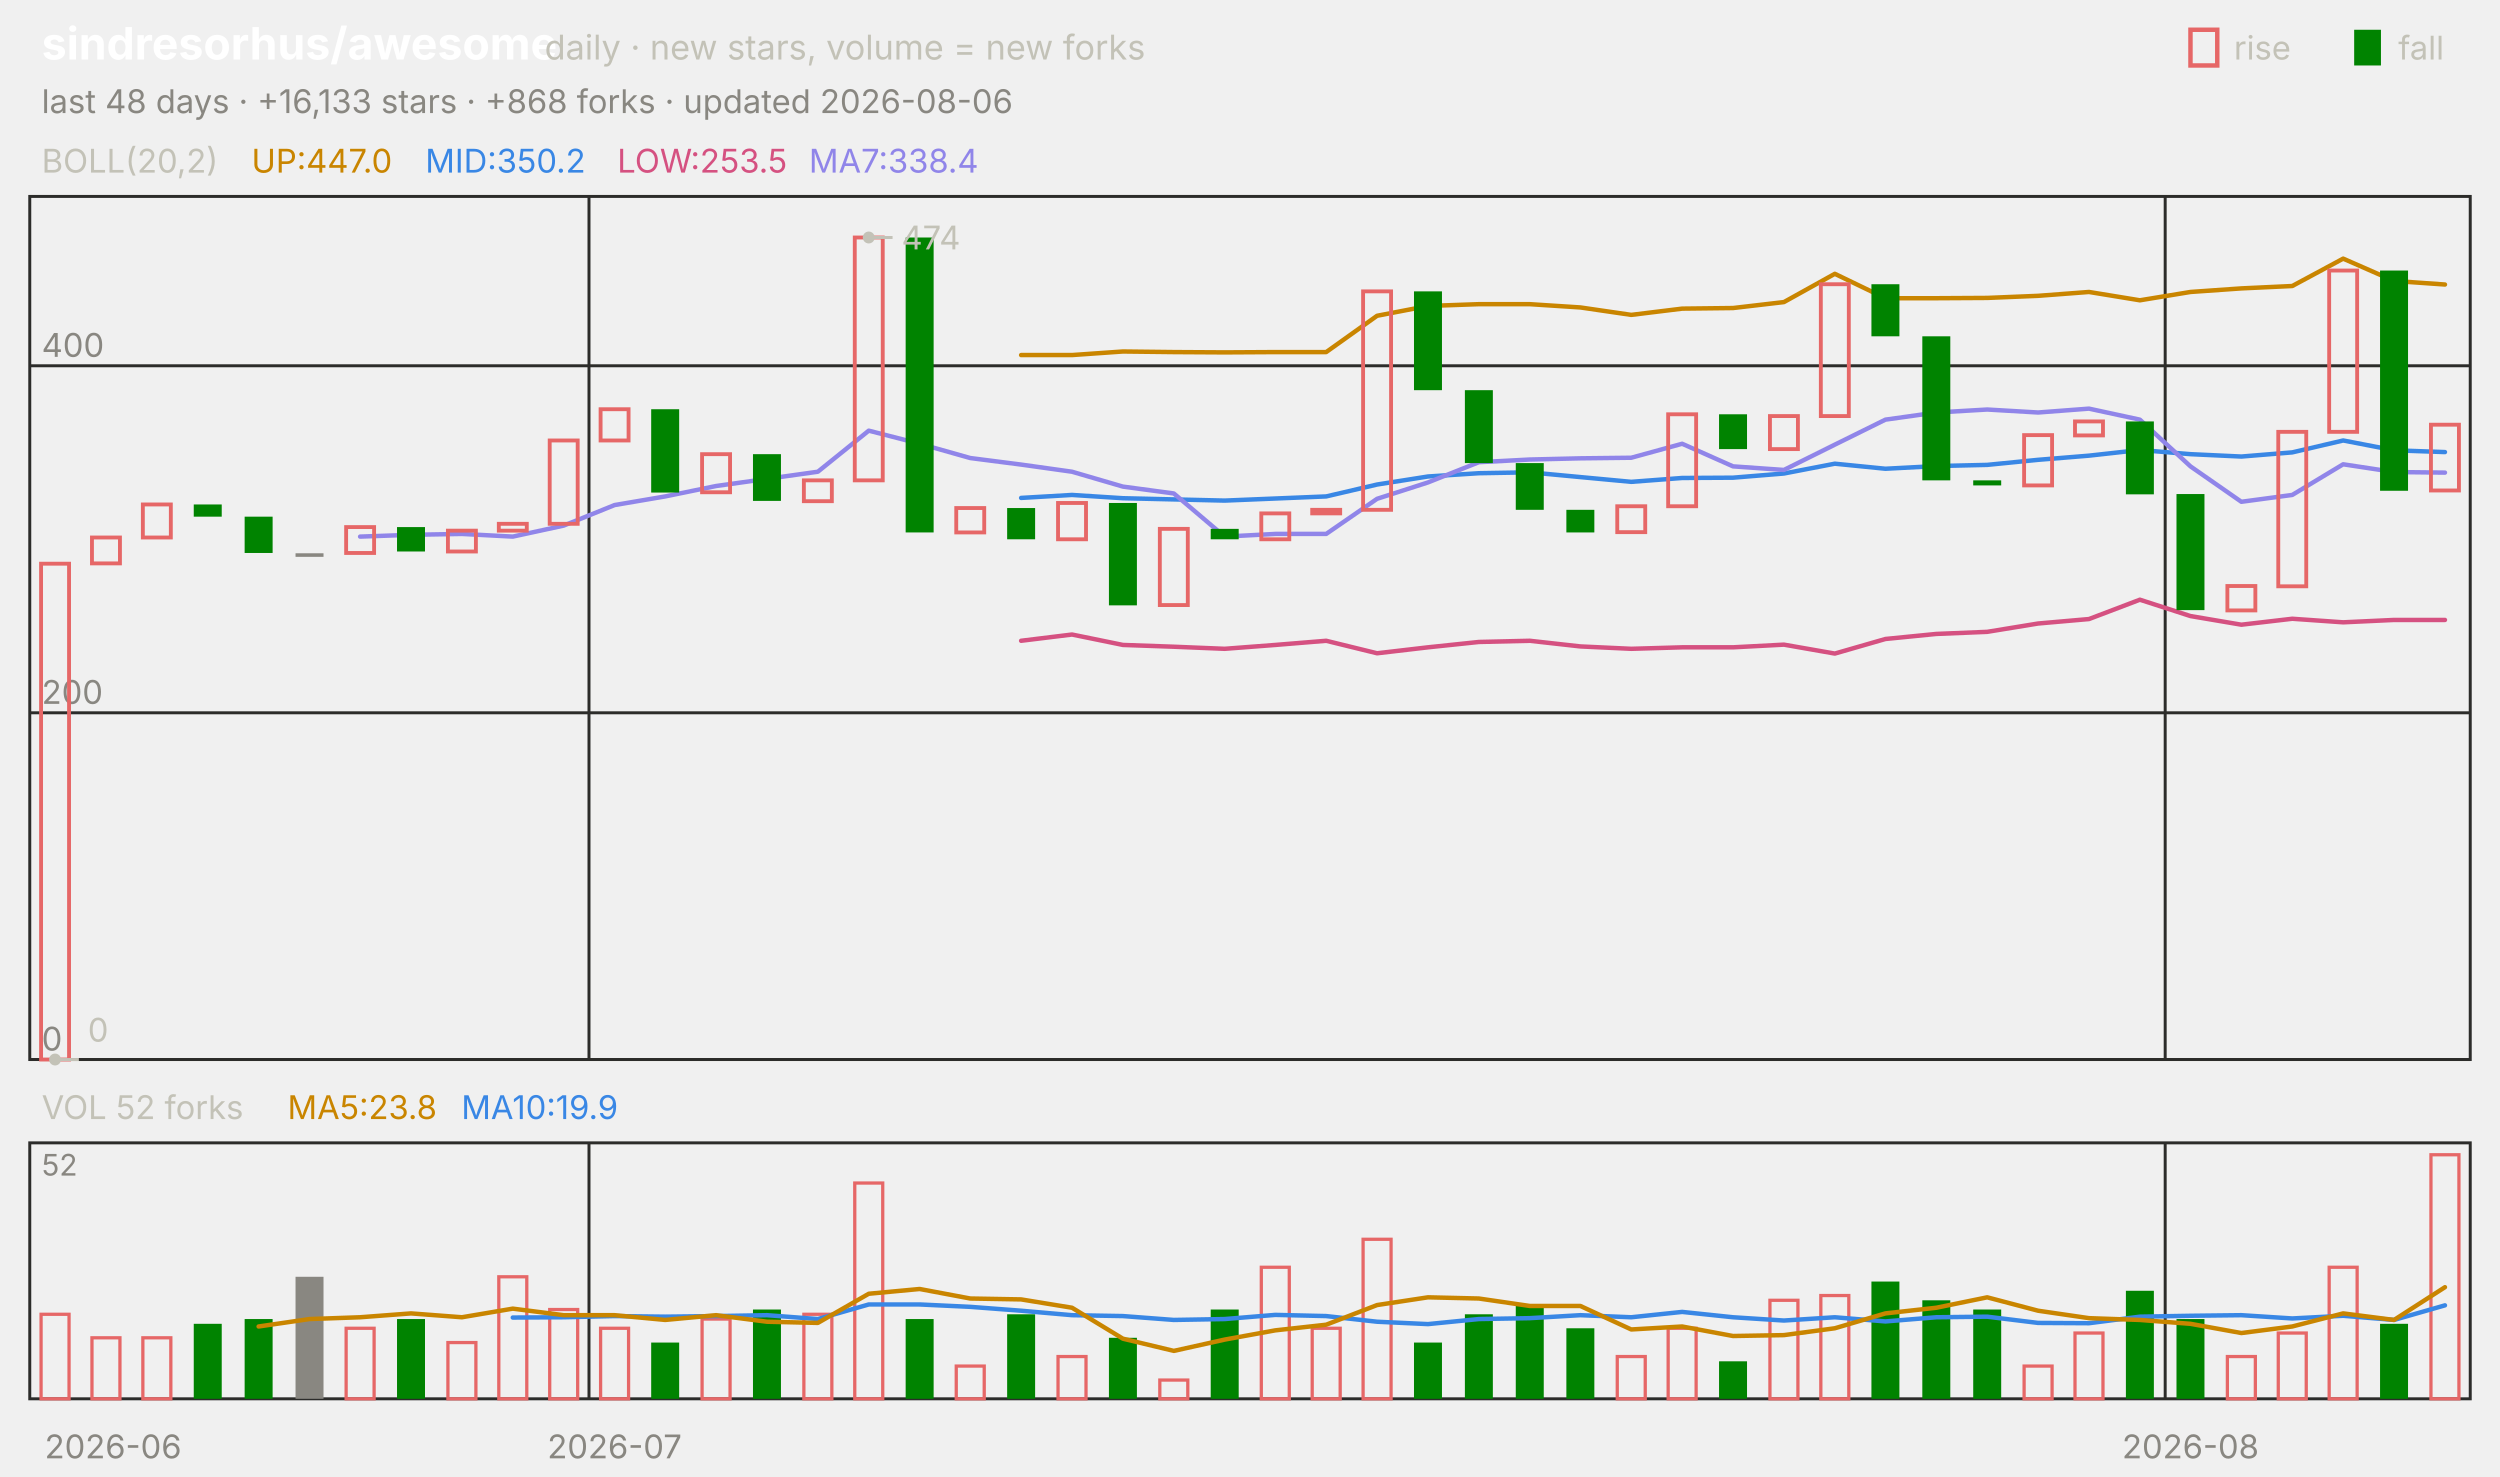
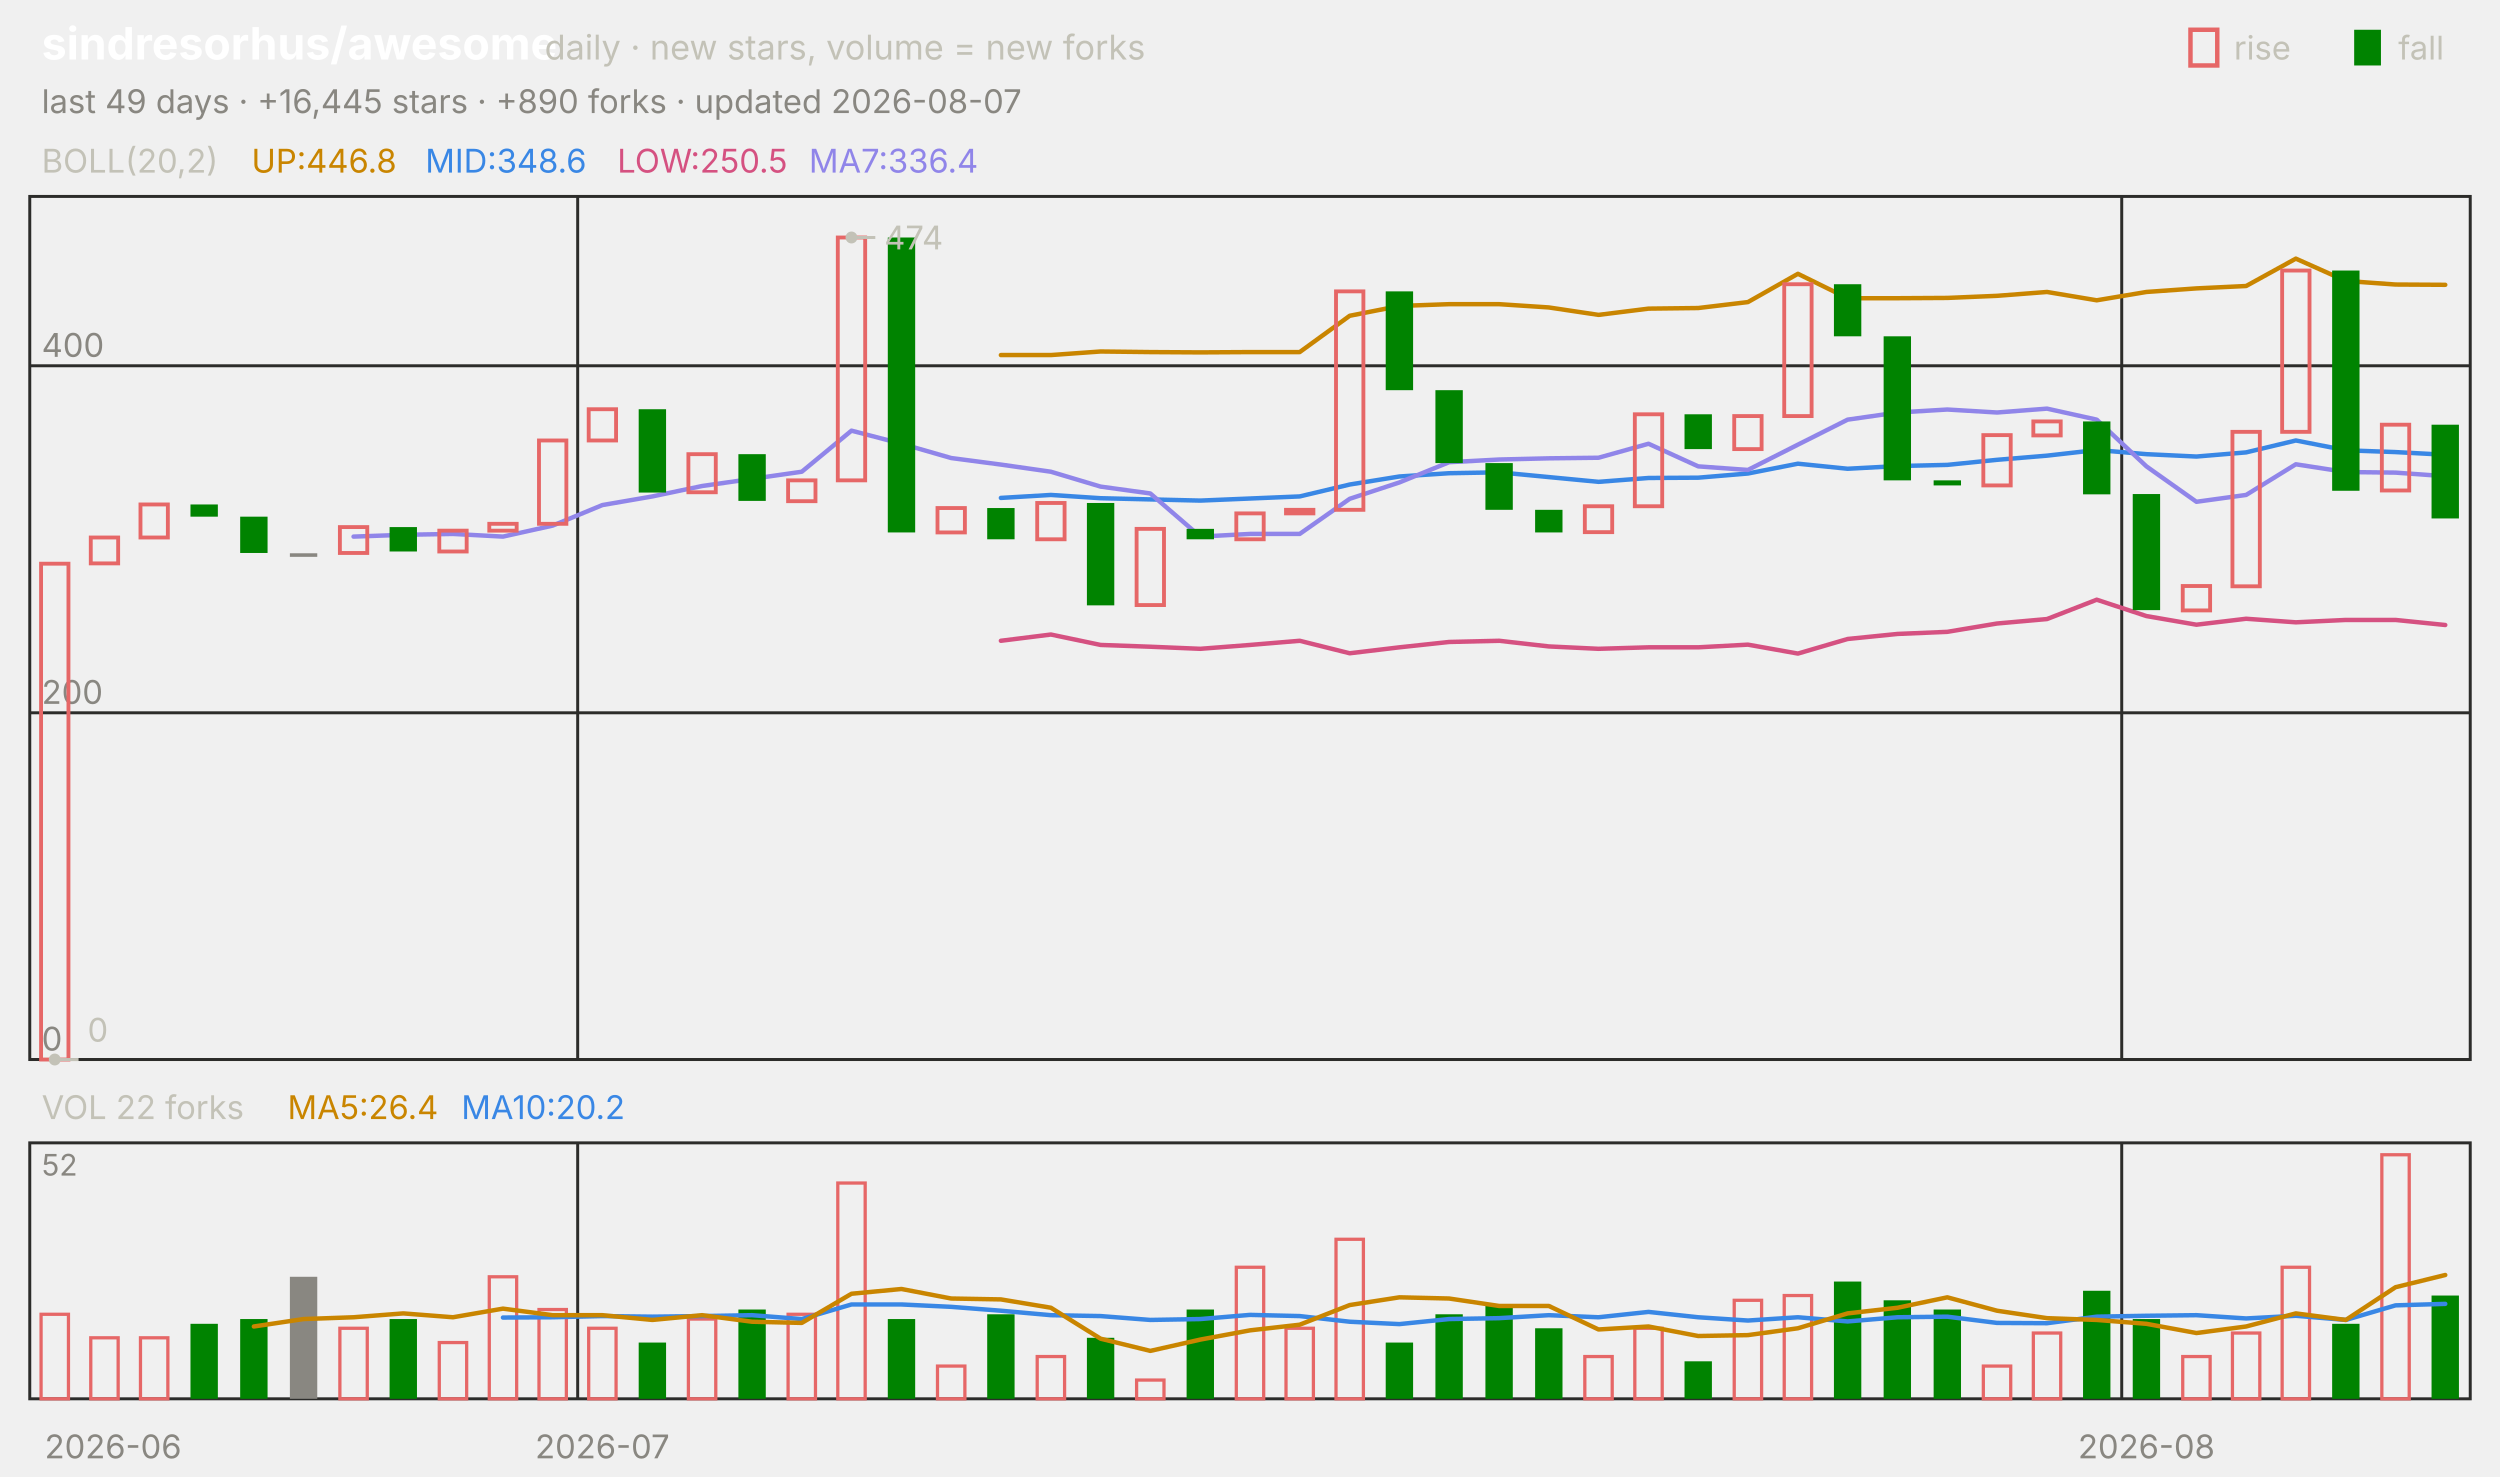
<svg xmlns="http://www.w3.org/2000/svg" viewBox="0 0 840 496" width="840" height="496" font-family="-apple-system,'Segoe UI',system-ui,sans-serif" role="img" aria-label="sindresorhus/awesome candlestick chart">
  <text x="14.0" y="20.0" font-size="15" fill="#ffffff" font-weight="650">sindresorhus/awesome</text>
  <text x="183.0" y="20.0" font-size="11.5" fill="#c3c2b7">daily · new stars, volume = new forks</text>
  <text x="805.8" y="20.0" font-size="11.0" fill="#c3c2b7">fall</text>
  <rect x="791" y="10" width="9" height="12" fill="#008300" />
  <text x="750.6" y="20.0" font-size="11.0" fill="#c3c2b7">rise</text>
  <rect x="736" y="10" width="9" height="12" fill="none" stroke="#e66767" stroke-width="1.5" />
-   <text x="14.0" y="38.0" font-size="11.0" fill="#898781">last 48 days · +16,133 stars · +868 forks · updated 2026-08-06</text>
+   <text x="14.0" y="38.0" font-size="11.0" fill="#898781">last 49 days · +16,445 stars · +890 forks · updated 2026-08-07</text>
  <rect x="10" y="66" width="820" height="290" fill="none" stroke="#2c2c2a" />
  <rect x="10" y="384" width="820" height="86" fill="none" stroke="#2c2c2a" />
  <text x="38.0" y="490.0" font-size="11.0" fill="#898781" text-anchor="middle">2026-06</text>
-   <line x1="197.9" y1="66.0" x2="197.9" y2="356.0" stroke="#2c2c2a" stroke-width="1.0" />
-   <line x1="197.9" y1="384.0" x2="197.9" y2="470.0" stroke="#2c2c2a" stroke-width="1.0" />
-   <text x="206.5" y="490.0" font-size="11.0" fill="#898781" text-anchor="middle">2026-07</text>
-   <line x1="727.5" y1="66.0" x2="727.5" y2="356.0" stroke="#2c2c2a" stroke-width="1.0" />
-   <line x1="727.5" y1="384.0" x2="727.5" y2="470.0" stroke="#2c2c2a" stroke-width="1.0" />
-   <text x="736.0" y="490.0" font-size="11.0" fill="#898781" text-anchor="middle">2026-08</text>
+   <line x1="194.1" y1="66.0" x2="194.1" y2="356.0" stroke="#2c2c2a" stroke-width="1.0" />
+   <line x1="194.1" y1="384.0" x2="194.1" y2="470.0" stroke="#2c2c2a" stroke-width="1.0" />
+   <text x="202.4" y="490.0" font-size="11.0" fill="#898781" text-anchor="middle">2026-07</text>
+   <line x1="712.9" y1="66.0" x2="712.9" y2="356.0" stroke="#2c2c2a" stroke-width="1.0" />
+   <line x1="712.9" y1="384.0" x2="712.9" y2="470.0" stroke="#2c2c2a" stroke-width="1.0" />
+   <text x="721.2" y="490.0" font-size="11.0" fill="#898781" text-anchor="middle">2026-08</text>
  <text x="14.0" y="58.0" font-size="11.0" fill="#c3c2b7">BOLL(20,2)</text>
-   <text x="84.5" y="58.0" font-size="11.0" fill="#c98500">UP:447.0</text>
-   <text x="142.9" y="58.0" font-size="11.0" fill="#3987e5">MID:350.2</text>
-   <text x="207.4" y="58.0" font-size="11.0" fill="#d55181">LOW:253.5</text>
-   <text x="271.8" y="58.0" font-size="11.0" fill="#9085e9">MA7:338.4</text>
+   <text x="84.5" y="58.0" font-size="11.0" fill="#c98500">UP:446.8</text>
+   <text x="142.9" y="58.0" font-size="11.0" fill="#3987e5">MID:348.6</text>
+   <text x="207.4" y="58.0" font-size="11.0" fill="#d55181">LOW:250.5</text>
+   <text x="271.8" y="58.0" font-size="11.0" fill="#9085e9">MA7:336.4</text>
  <line x1="10.0" y1="356.0" x2="830.0" y2="356.0" stroke="#2c2c2a" stroke-width="1.0" />
  <text x="14.0" y="353.0" font-size="11.0" fill="#898781">0</text>
  <line x1="10.0" y1="239.5" x2="830.0" y2="239.5" stroke="#2c2c2a" stroke-width="1.0" />
  <text x="14.0" y="236.5" font-size="11.0" fill="#898781">200</text>
  <line x1="10.0" y1="122.9" x2="830.0" y2="122.9" stroke="#2c2c2a" stroke-width="1.0" />
  <text x="14.0" y="119.9" font-size="11.0" fill="#898781">400</text>
-   <polyline points="343.1,119.3 360.2,119.3 377.3,118.1 394.4,118.3 411.5,118.4 428.5,118.3 445.6,118.3 462.7,106.1 479.8,102.8 496.9,102.2 514.0,102.2 531.0,103.3 548.1,105.8 565.2,103.7 582.3,103.5 599.4,101.5 616.5,92.0 633.5,100.2 650.6,100.2 667.7,100.1 684.8,99.4 701.9,98.1 719.0,100.9 736.0,98.1 753.1,96.9 770.2,96.1 787.3,86.9 804.4,94.4 821.5,95.6" fill="none" stroke="#c98500" stroke-width="1.5" stroke-linejoin="round" stroke-linecap="round" />
-   <polyline points="343.1,167.3 360.2,166.3 377.3,167.4 394.4,167.8 411.5,168.2 428.5,167.5 445.6,166.8 462.7,162.8 479.8,160.1 496.9,159.0 514.0,158.7 531.0,160.3 548.1,161.9 565.2,160.6 582.3,160.5 599.4,159.1 616.5,155.8 633.5,157.5 650.6,156.6 667.7,156.2 684.8,154.5 701.9,153.1 719.0,151.2 736.0,152.6 753.1,153.4 770.2,152.0 787.3,148.0 804.4,151.3 821.5,151.9" fill="none" stroke="#3987e5" stroke-width="1.5" stroke-linejoin="round" stroke-linecap="round" />
-   <polyline points="343.1,215.3 360.2,213.2 377.3,216.7 394.4,217.3 411.5,218.0 428.5,216.7 445.6,215.3 462.7,219.5 479.8,217.5 496.9,215.7 514.0,215.3 531.0,217.2 548.1,218.0 565.2,217.5 582.3,217.5 599.4,216.6 616.5,219.6 633.5,214.7 650.6,213.0 667.7,212.3 684.8,209.5 701.9,208.0 719.0,201.5 736.0,207.0 753.1,209.9 770.2,207.9 787.3,209.1 804.4,208.3 821.5,208.3" fill="none" stroke="#d55181" stroke-width="1.5" stroke-linejoin="round" stroke-linecap="round" />
-   <polyline points="121.0,180.3 138.1,179.7 155.2,179.4 172.3,180.3 189.4,176.6 206.5,169.7 223.5,166.8 240.6,163.3 257.7,160.9 274.8,158.5 291.9,144.7 309.0,149.1 326.0,153.9 343.1,156.1 360.2,158.5 377.3,163.5 394.4,165.8 411.5,180.3 428.5,179.4 445.6,179.4 462.7,167.6 479.8,162.1 496.9,155.3 514.0,154.4 531.0,154.0 548.1,153.8 565.2,149.1 582.3,156.7 599.4,157.9 616.5,149.4 633.5,141.0 650.6,138.6 667.7,137.6 684.8,138.6 701.9,137.3 719.0,141.0 736.0,156.7 753.1,168.6 770.2,166.3 787.3,156.0 804.4,158.6 821.5,158.8" fill="none" stroke="#9085e9" stroke-width="1.5" stroke-linejoin="round" stroke-linecap="round" />
-   <rect x="13.8" y="189.4" width="9.4" height="166.6" fill="none" stroke="#e66767" stroke-width="1.3" />
-   <rect x="30.9" y="180.6" width="9.4" height="8.7" fill="none" stroke="#e66767" stroke-width="1.3" />
-   <rect x="48.0" y="169.5" width="9.4" height="11.1" fill="none" stroke="#e66767" stroke-width="1.3" />
-   <rect x="65.1" y="169.5" width="9.4" height="4.1" fill="#008300" />
-   <rect x="82.2" y="173.6" width="9.4" height="12.2" fill="#008300" />
-   <rect x="99.3" y="185.9" width="9.4" height="1.2" fill="#898781" />
-   <rect x="116.3" y="177.1" width="9.4" height="8.7" fill="none" stroke="#e66767" stroke-width="1.3" />
-   <rect x="133.4" y="177.1" width="9.4" height="8.2" fill="#008300" />
-   <rect x="150.5" y="178.3" width="9.4" height="7.0" fill="none" stroke="#e66767" stroke-width="1.3" />
-   <rect x="167.6" y="176.0" width="9.4" height="2.3" fill="none" stroke="#e66767" stroke-width="1.3" />
-   <rect x="184.7" y="148.0" width="9.4" height="28.0" fill="none" stroke="#e66767" stroke-width="1.3" />
-   <rect x="201.8" y="137.5" width="9.4" height="10.5" fill="none" stroke="#e66767" stroke-width="1.3" />
-   <rect x="218.8" y="137.5" width="9.4" height="28.0" fill="#008300" />
-   <rect x="235.9" y="152.6" width="9.4" height="12.8" fill="none" stroke="#e66767" stroke-width="1.3" />
-   <rect x="253.0" y="152.6" width="9.4" height="15.7" fill="#008300" />
-   <rect x="270.1" y="161.4" width="9.4" height="7.0" fill="none" stroke="#e66767" stroke-width="1.3" />
-   <rect x="287.2" y="79.8" width="9.4" height="81.6" fill="none" stroke="#e66767" stroke-width="1.3" />
-   <rect x="304.3" y="79.8" width="9.4" height="99.1" fill="#008300" />
-   <rect x="321.3" y="170.7" width="9.4" height="8.2" fill="none" stroke="#e66767" stroke-width="1.3" />
-   <rect x="338.4" y="170.7" width="9.4" height="10.5" fill="#008300" />
-   <rect x="355.5" y="169.0" width="9.4" height="12.2" fill="none" stroke="#e66767" stroke-width="1.3" />
-   <rect x="372.6" y="169.0" width="9.4" height="34.4" fill="#008300" />
-   <rect x="389.7" y="177.7" width="9.4" height="25.6" fill="none" stroke="#e66767" stroke-width="1.3" />
-   <rect x="406.8" y="177.7" width="9.4" height="3.5" fill="#008300" />
-   <rect x="423.8" y="172.5" width="9.4" height="8.7" fill="none" stroke="#e66767" stroke-width="1.3" />
-   <rect x="440.9" y="171.3" width="9.4" height="1.2" fill="none" stroke="#e66767" stroke-width="1.3" />
-   <rect x="458.0" y="97.9" width="9.4" height="73.4" fill="none" stroke="#e66767" stroke-width="1.3" />
-   <rect x="475.1" y="97.9" width="9.4" height="33.2" fill="#008300" />
-   <rect x="492.2" y="131.1" width="9.4" height="24.5" fill="#008300" />
-   <rect x="509.3" y="155.6" width="9.4" height="15.7" fill="#008300" />
-   <rect x="526.3" y="171.3" width="9.4" height="7.6" fill="#008300" />
-   <rect x="543.4" y="170.1" width="9.4" height="8.7" fill="none" stroke="#e66767" stroke-width="1.3" />
-   <rect x="560.5" y="139.2" width="9.4" height="30.9" fill="none" stroke="#e66767" stroke-width="1.3" />
-   <rect x="577.6" y="139.2" width="9.4" height="11.7" fill="#008300" />
-   <rect x="594.7" y="139.8" width="9.4" height="11.1" fill="none" stroke="#e66767" stroke-width="1.3" />
-   <rect x="611.8" y="95.5" width="9.4" height="44.3" fill="none" stroke="#e66767" stroke-width="1.3" />
-   <rect x="628.8" y="95.5" width="9.4" height="17.5" fill="#008300" />
-   <rect x="645.9" y="113.0" width="9.4" height="48.4" fill="#008300" />
-   <rect x="663.0" y="161.4" width="9.4" height="1.7" fill="#008300" />
-   <rect x="680.1" y="146.2" width="9.4" height="16.9" fill="none" stroke="#e66767" stroke-width="1.3" />
-   <rect x="697.2" y="141.6" width="9.4" height="4.7" fill="none" stroke="#e66767" stroke-width="1.3" />
-   <rect x="714.3" y="141.6" width="9.4" height="24.5" fill="#008300" />
-   <rect x="731.3" y="166.0" width="9.4" height="39.0" fill="#008300" />
-   <rect x="748.4" y="196.9" width="9.4" height="8.2" fill="none" stroke="#e66767" stroke-width="1.3" />
-   <rect x="765.5" y="145.1" width="9.4" height="51.9" fill="none" stroke="#e66767" stroke-width="1.3" />
-   <rect x="782.6" y="90.9" width="9.4" height="54.2" fill="none" stroke="#e66767" stroke-width="1.3" />
-   <rect x="799.7" y="90.9" width="9.4" height="74.0" fill="#008300" />
-   <rect x="816.8" y="142.7" width="9.4" height="22.1" fill="none" stroke="#e66767" stroke-width="1.3" />
-   <circle cx="291.9" cy="79.8" r="2" fill="#c3c2b7" />
-   <line x1="291.9" y1="79.8" x2="299.9" y2="79.8" stroke="#c3c2b7" stroke-width="1.0" />
-   <text x="302.9" y="83.8" font-size="11.0" fill="#c3c2b7">474</text>
-   <circle cx="18.5" cy="356.0" r="2" fill="#c3c2b7" />
-   <line x1="18.5" y1="356.0" x2="26.5" y2="356.0" stroke="#c3c2b7" stroke-width="1.0" />
-   <text x="29.5" y="350.0" font-size="11.0" fill="#c3c2b7">0</text>
-   <text x="14.0" y="376.0" font-size="11.0" fill="#c3c2b7">VOL 52 forks</text>
-   <text x="96.6" y="376.0" font-size="11.0" fill="#c98500">MA5:23.8</text>
-   <text x="155.0" y="376.0" font-size="11.0" fill="#3987e5">MA10:19.9</text>
+   <polyline points="336.3,119.3 353.1,119.3 369.8,118.1 386.5,118.3 403.3,118.4 420.0,118.3 436.7,118.3 453.5,106.1 470.2,102.8 486.9,102.2 503.7,102.2 520.4,103.3 537.1,105.8 553.9,103.7 570.6,103.5 587.3,101.5 604.1,92.0 620.8,100.2 637.6,100.2 654.3,100.1 671.0,99.4 687.8,98.1 704.5,100.9 721.2,98.1 738.0,96.9 754.7,96.1 771.4,86.9 788.2,94.4 804.9,95.6 821.6,95.7" fill="none" stroke="#c98500" stroke-width="1.5" stroke-linejoin="round" stroke-linecap="round" />
+   <polyline points="336.3,167.3 353.1,166.3 369.8,167.4 386.5,167.8 403.3,168.2 420.0,167.5 436.7,166.8 453.5,162.8 470.2,160.1 486.9,159.0 503.7,158.7 520.4,160.3 537.1,161.9 553.9,160.6 570.6,160.5 587.3,159.1 604.1,155.8 620.8,157.5 637.6,156.6 654.3,156.2 671.0,154.5 687.8,153.1 704.5,151.2 721.2,152.6 738.0,153.4 754.7,152.0 771.4,148.0 788.2,151.3 804.9,151.9 821.6,152.8" fill="none" stroke="#3987e5" stroke-width="1.5" stroke-linejoin="round" stroke-linecap="round" />
+   <polyline points="336.3,215.3 353.1,213.2 369.8,216.7 386.5,217.3 403.3,218.0 420.0,216.7 436.7,215.3 453.5,219.5 470.2,217.5 486.9,215.7 503.7,215.3 520.4,217.2 537.1,218.0 553.9,217.5 570.6,217.5 587.3,216.6 604.1,219.6 620.8,214.7 637.6,213.0 654.3,212.3 671.0,209.5 687.8,208.0 704.5,201.5 721.2,207.0 738.0,209.9 754.7,207.9 771.4,209.1 788.2,208.3 804.9,208.3 821.6,210.0" fill="none" stroke="#d55181" stroke-width="1.5" stroke-linejoin="round" stroke-linecap="round" />
+   <polyline points="118.8,180.3 135.5,179.7 152.2,179.4 169.0,180.3 185.7,176.6 202.4,169.7 219.2,166.8 235.9,163.3 252.7,160.9 269.4,158.5 286.1,144.7 302.9,149.1 319.6,153.9 336.3,156.1 353.1,158.5 369.8,163.5 386.5,165.8 403.3,180.3 420.0,179.4 436.7,179.4 453.5,167.6 470.2,162.1 486.9,155.3 503.7,154.4 520.4,154.0 537.1,153.8 553.9,149.1 570.6,156.7 587.3,157.9 604.1,149.4 620.8,141.0 637.6,138.6 654.3,137.6 671.0,138.6 687.8,137.3 704.5,141.0 721.2,156.7 738.0,168.6 754.7,166.3 771.4,156.0 788.2,158.6 804.9,158.8 821.6,160.0" fill="none" stroke="#9085e9" stroke-width="1.5" stroke-linejoin="round" stroke-linecap="round" />
+   <rect x="13.8" y="189.4" width="9.2" height="166.6" fill="none" stroke="#e66767" stroke-width="1.3" />
+   <rect x="30.5" y="180.6" width="9.2" height="8.7" fill="none" stroke="#e66767" stroke-width="1.3" />
+   <rect x="47.2" y="169.5" width="9.2" height="11.1" fill="none" stroke="#e66767" stroke-width="1.3" />
+   <rect x="64.0" y="169.5" width="9.2" height="4.1" fill="#008300" />
+   <rect x="80.7" y="173.6" width="9.2" height="12.2" fill="#008300" />
+   <rect x="97.4" y="185.9" width="9.2" height="1.2" fill="#898781" />
+   <rect x="114.2" y="177.1" width="9.2" height="8.7" fill="none" stroke="#e66767" stroke-width="1.3" />
+   <rect x="130.9" y="177.1" width="9.2" height="8.2" fill="#008300" />
+   <rect x="147.6" y="178.3" width="9.2" height="7.0" fill="none" stroke="#e66767" stroke-width="1.3" />
+   <rect x="164.4" y="176.0" width="9.2" height="2.3" fill="none" stroke="#e66767" stroke-width="1.3" />
+   <rect x="181.1" y="148.0" width="9.2" height="28.0" fill="none" stroke="#e66767" stroke-width="1.3" />
+   <rect x="197.8" y="137.5" width="9.2" height="10.5" fill="none" stroke="#e66767" stroke-width="1.3" />
+   <rect x="214.6" y="137.5" width="9.2" height="28.0" fill="#008300" />
+   <rect x="231.3" y="152.6" width="9.2" height="12.8" fill="none" stroke="#e66767" stroke-width="1.3" />
+   <rect x="248.1" y="152.6" width="9.2" height="15.7" fill="#008300" />
+   <rect x="264.8" y="161.4" width="9.2" height="7.0" fill="none" stroke="#e66767" stroke-width="1.3" />
+   <rect x="281.5" y="79.8" width="9.2" height="81.6" fill="none" stroke="#e66767" stroke-width="1.3" />
+   <rect x="298.3" y="79.8" width="9.2" height="99.1" fill="#008300" />
+   <rect x="315.0" y="170.7" width="9.2" height="8.2" fill="none" stroke="#e66767" stroke-width="1.3" />
+   <rect x="331.7" y="170.7" width="9.2" height="10.5" fill="#008300" />
+   <rect x="348.5" y="169.0" width="9.2" height="12.2" fill="none" stroke="#e66767" stroke-width="1.3" />
+   <rect x="365.2" y="169.0" width="9.2" height="34.4" fill="#008300" />
+   <rect x="381.9" y="177.7" width="9.2" height="25.6" fill="none" stroke="#e66767" stroke-width="1.3" />
+   <rect x="398.7" y="177.7" width="9.2" height="3.5" fill="#008300" />
+   <rect x="415.4" y="172.5" width="9.2" height="8.7" fill="none" stroke="#e66767" stroke-width="1.3" />
+   <rect x="432.1" y="171.3" width="9.2" height="1.2" fill="none" stroke="#e66767" stroke-width="1.3" />
+   <rect x="448.9" y="97.9" width="9.2" height="73.4" fill="none" stroke="#e66767" stroke-width="1.3" />
+   <rect x="465.6" y="97.9" width="9.2" height="33.2" fill="#008300" />
+   <rect x="482.3" y="131.1" width="9.2" height="24.5" fill="#008300" />
+   <rect x="499.1" y="155.6" width="9.2" height="15.7" fill="#008300" />
+   <rect x="515.8" y="171.3" width="9.2" height="7.6" fill="#008300" />
+   <rect x="532.5" y="170.1" width="9.2" height="8.7" fill="none" stroke="#e66767" stroke-width="1.3" />
+   <rect x="549.3" y="139.2" width="9.2" height="30.9" fill="none" stroke="#e66767" stroke-width="1.3" />
+   <rect x="566.0" y="139.2" width="9.2" height="11.7" fill="#008300" />
+   <rect x="582.7" y="139.8" width="9.2" height="11.1" fill="none" stroke="#e66767" stroke-width="1.3" />
+   <rect x="599.5" y="95.5" width="9.2" height="44.3" fill="none" stroke="#e66767" stroke-width="1.3" />
+   <rect x="616.2" y="95.5" width="9.2" height="17.5" fill="#008300" />
+   <rect x="632.9" y="113.0" width="9.2" height="48.4" fill="#008300" />
+   <rect x="649.7" y="161.4" width="9.2" height="1.7" fill="#008300" />
+   <rect x="666.4" y="146.2" width="9.2" height="16.9" fill="none" stroke="#e66767" stroke-width="1.3" />
+   <rect x="683.2" y="141.6" width="9.2" height="4.7" fill="none" stroke="#e66767" stroke-width="1.3" />
+   <rect x="699.9" y="141.6" width="9.2" height="24.5" fill="#008300" />
+   <rect x="716.6" y="166.0" width="9.2" height="39.0" fill="#008300" />
+   <rect x="733.4" y="196.9" width="9.2" height="8.2" fill="none" stroke="#e66767" stroke-width="1.3" />
+   <rect x="750.1" y="145.1" width="9.2" height="51.9" fill="none" stroke="#e66767" stroke-width="1.3" />
+   <rect x="766.8" y="90.9" width="9.2" height="54.2" fill="none" stroke="#e66767" stroke-width="1.3" />
+   <rect x="783.6" y="90.9" width="9.2" height="74.0" fill="#008300" />
+   <rect x="800.3" y="142.7" width="9.2" height="22.1" fill="none" stroke="#e66767" stroke-width="1.3" />
+   <rect x="817.0" y="142.7" width="9.2" height="31.5" fill="#008300" />
+   <circle cx="286.1" cy="79.8" r="2" fill="#c3c2b7" />
+   <line x1="286.1" y1="79.8" x2="294.1" y2="79.8" stroke="#c3c2b7" stroke-width="1.0" />
+   <text x="297.1" y="83.8" font-size="11.0" fill="#c3c2b7">474</text>
+   <circle cx="18.4" cy="356.0" r="2" fill="#c3c2b7" />
+   <line x1="18.4" y1="356.0" x2="26.4" y2="356.0" stroke="#c3c2b7" stroke-width="1.0" />
+   <text x="29.4" y="350.0" font-size="11.0" fill="#c3c2b7">0</text>
+   <text x="14.0" y="376.0" font-size="11.0" fill="#c3c2b7">VOL 22 forks</text>
+   <text x="96.6" y="376.0" font-size="11.0" fill="#c98500">MA5:26.4</text>
+   <text x="155.0" y="376.0" font-size="11.0" fill="#3987e5">MA10:20.2</text>
  <text x="14.0" y="395.0" font-size="10" fill="#898781">52</text>
-   <rect x="13.8" y="441.6" width="9.4" height="28.4" fill="none" stroke="#e66767" stroke-width="1.1" />
-   <rect x="30.9" y="449.5" width="9.4" height="20.5" fill="none" stroke="#e66767" stroke-width="1.1" />
-   <rect x="48.0" y="449.5" width="9.4" height="20.5" fill="none" stroke="#e66767" stroke-width="1.1" />
-   <rect x="65.1" y="444.8" width="9.4" height="25.2" fill="#008300" />
-   <rect x="82.2" y="443.2" width="9.4" height="26.8" fill="#008300" />
-   <rect x="99.3" y="429.0" width="9.4" height="41.0" fill="#898781" />
-   <rect x="116.3" y="446.3" width="9.4" height="23.7" fill="none" stroke="#e66767" stroke-width="1.1" />
-   <rect x="133.4" y="443.2" width="9.4" height="26.8" fill="#008300" />
-   <rect x="150.5" y="451.1" width="9.4" height="18.9" fill="none" stroke="#e66767" stroke-width="1.1" />
-   <rect x="167.6" y="429.0" width="9.4" height="41.0" fill="none" stroke="#e66767" stroke-width="1.1" />
-   <rect x="184.7" y="440.0" width="9.4" height="30.0" fill="none" stroke="#e66767" stroke-width="1.1" />
-   <rect x="201.8" y="446.3" width="9.4" height="23.7" fill="none" stroke="#e66767" stroke-width="1.1" />
-   <rect x="218.8" y="451.1" width="9.4" height="18.9" fill="#008300" />
-   <rect x="235.9" y="443.2" width="9.4" height="26.8" fill="none" stroke="#e66767" stroke-width="1.1" />
-   <rect x="253.0" y="440.0" width="9.4" height="30.0" fill="#008300" />
-   <rect x="270.1" y="441.6" width="9.4" height="28.4" fill="none" stroke="#e66767" stroke-width="1.1" />
-   <rect x="287.2" y="397.5" width="9.4" height="72.5" fill="none" stroke="#e66767" stroke-width="1.1" />
-   <rect x="304.3" y="443.2" width="9.4" height="26.8" fill="#008300" />
-   <rect x="321.3" y="459.0" width="9.4" height="11.0" fill="none" stroke="#e66767" stroke-width="1.1" />
-   <rect x="338.4" y="441.6" width="9.4" height="28.4" fill="#008300" />
-   <rect x="355.5" y="455.8" width="9.4" height="14.2" fill="none" stroke="#e66767" stroke-width="1.1" />
-   <rect x="372.6" y="449.5" width="9.4" height="20.5" fill="#008300" />
-   <rect x="389.7" y="463.7" width="9.4" height="6.3" fill="none" stroke="#e66767" stroke-width="1.1" />
-   <rect x="406.8" y="440.0" width="9.4" height="30.0" fill="#008300" />
-   <rect x="423.8" y="425.8" width="9.4" height="44.2" fill="none" stroke="#e66767" stroke-width="1.1" />
-   <rect x="440.9" y="446.3" width="9.4" height="23.7" fill="none" stroke="#e66767" stroke-width="1.1" />
-   <rect x="458.0" y="416.4" width="9.4" height="53.6" fill="none" stroke="#e66767" stroke-width="1.1" />
-   <rect x="475.1" y="451.1" width="9.4" height="18.9" fill="#008300" />
-   <rect x="492.2" y="441.6" width="9.4" height="28.4" fill="#008300" />
-   <rect x="509.3" y="438.5" width="9.4" height="31.5" fill="#008300" />
-   <rect x="526.3" y="446.3" width="9.4" height="23.7" fill="#008300" />
-   <rect x="543.4" y="455.8" width="9.4" height="14.2" fill="none" stroke="#e66767" stroke-width="1.1" />
-   <rect x="560.5" y="446.3" width="9.4" height="23.7" fill="none" stroke="#e66767" stroke-width="1.1" />
-   <rect x="577.6" y="457.4" width="9.4" height="12.6" fill="#008300" />
-   <rect x="594.7" y="436.9" width="9.4" height="33.1" fill="none" stroke="#e66767" stroke-width="1.1" />
-   <rect x="611.8" y="435.3" width="9.4" height="34.7" fill="none" stroke="#e66767" stroke-width="1.1" />
-   <rect x="628.8" y="430.6" width="9.4" height="39.4" fill="#008300" />
-   <rect x="645.9" y="436.9" width="9.4" height="33.1" fill="#008300" />
-   <rect x="663.0" y="440.0" width="9.4" height="30.0" fill="#008300" />
-   <rect x="680.1" y="459.0" width="9.4" height="11.0" fill="none" stroke="#e66767" stroke-width="1.1" />
-   <rect x="697.2" y="447.9" width="9.4" height="22.1" fill="none" stroke="#e66767" stroke-width="1.1" />
-   <rect x="714.3" y="433.7" width="9.4" height="36.3" fill="#008300" />
-   <rect x="731.3" y="443.2" width="9.4" height="26.8" fill="#008300" />
-   <rect x="748.4" y="455.8" width="9.4" height="14.2" fill="none" stroke="#e66767" stroke-width="1.1" />
-   <rect x="765.5" y="447.9" width="9.4" height="22.1" fill="none" stroke="#e66767" stroke-width="1.1" />
-   <rect x="782.6" y="425.8" width="9.4" height="44.2" fill="none" stroke="#e66767" stroke-width="1.1" />
-   <rect x="799.7" y="444.8" width="9.4" height="25.2" fill="#008300" />
-   <rect x="816.8" y="388.0" width="9.4" height="82.0" fill="none" stroke="#e66767" stroke-width="1.1" />
-   <polyline points="172.3,442.7 189.4,442.6 206.5,442.2 223.5,442.4 240.6,442.2 257.7,441.9 274.8,443.2 291.9,438.3 309.0,438.3 326.0,439.1 343.1,440.4 360.2,441.9 377.3,442.2 394.4,443.5 411.5,443.2 428.5,441.8 445.6,442.2 462.7,444.1 479.8,444.9 496.9,443.2 514.0,442.9 531.0,441.9 548.1,442.6 565.2,440.8 582.3,442.6 599.4,443.7 616.5,442.6 633.5,444.0 650.6,442.6 667.7,442.4 684.8,444.5 701.9,444.6 719.0,442.4 736.0,442.1 753.1,441.9 770.2,443.0 787.3,442.1 804.4,443.5 821.5,438.6" fill="none" stroke="#3987e5" stroke-width="1.5" stroke-linejoin="round" stroke-linecap="round" />
-   <polyline points="86.9,445.7 104.0,443.2 121.0,442.6 138.1,441.3 155.2,442.6 172.3,439.7 189.4,441.9 206.5,441.9 223.5,443.5 240.6,441.9 257.7,444.1 274.8,444.5 291.9,434.7 309.0,433.1 326.0,436.3 343.1,436.6 360.2,439.4 377.3,449.8 394.4,453.9 411.5,450.1 428.5,447.0 445.6,445.1 462.7,438.5 479.8,435.9 496.9,436.3 514.0,438.8 531.0,438.8 548.1,446.7 565.2,445.7 582.3,448.9 599.4,448.6 616.5,446.3 633.5,441.3 650.6,439.4 667.7,435.9 684.8,440.4 701.9,442.9 719.0,443.5 736.0,444.8 753.1,447.9 770.2,445.7 787.3,441.3 804.4,443.5 821.5,432.5" fill="none" stroke="#c98500" stroke-width="1.5" stroke-linejoin="round" stroke-linecap="round" />
+   <rect x="13.8" y="441.6" width="9.2" height="28.4" fill="none" stroke="#e66767" stroke-width="1.1" />
+   <rect x="30.5" y="449.5" width="9.2" height="20.5" fill="none" stroke="#e66767" stroke-width="1.1" />
+   <rect x="47.2" y="449.5" width="9.2" height="20.5" fill="none" stroke="#e66767" stroke-width="1.1" />
+   <rect x="64.0" y="444.8" width="9.2" height="25.2" fill="#008300" />
+   <rect x="80.7" y="443.2" width="9.2" height="26.8" fill="#008300" />
+   <rect x="97.4" y="429.0" width="9.2" height="41.0" fill="#898781" />
+   <rect x="114.2" y="446.3" width="9.2" height="23.7" fill="none" stroke="#e66767" stroke-width="1.1" />
+   <rect x="130.9" y="443.2" width="9.2" height="26.8" fill="#008300" />
+   <rect x="147.6" y="451.1" width="9.2" height="18.9" fill="none" stroke="#e66767" stroke-width="1.1" />
+   <rect x="164.4" y="429.0" width="9.2" height="41.0" fill="none" stroke="#e66767" stroke-width="1.1" />
+   <rect x="181.1" y="440.0" width="9.2" height="30.0" fill="none" stroke="#e66767" stroke-width="1.1" />
+   <rect x="197.8" y="446.3" width="9.2" height="23.7" fill="none" stroke="#e66767" stroke-width="1.1" />
+   <rect x="214.6" y="451.1" width="9.2" height="18.9" fill="#008300" />
+   <rect x="231.3" y="443.2" width="9.2" height="26.8" fill="none" stroke="#e66767" stroke-width="1.1" />
+   <rect x="248.1" y="440.0" width="9.2" height="30.0" fill="#008300" />
+   <rect x="264.8" y="441.6" width="9.2" height="28.4" fill="none" stroke="#e66767" stroke-width="1.1" />
+   <rect x="281.5" y="397.5" width="9.2" height="72.5" fill="none" stroke="#e66767" stroke-width="1.1" />
+   <rect x="298.3" y="443.2" width="9.2" height="26.8" fill="#008300" />
+   <rect x="315.0" y="459.0" width="9.2" height="11.0" fill="none" stroke="#e66767" stroke-width="1.1" />
+   <rect x="331.7" y="441.6" width="9.2" height="28.4" fill="#008300" />
+   <rect x="348.5" y="455.8" width="9.2" height="14.2" fill="none" stroke="#e66767" stroke-width="1.1" />
+   <rect x="365.2" y="449.5" width="9.2" height="20.5" fill="#008300" />
+   <rect x="381.9" y="463.7" width="9.2" height="6.3" fill="none" stroke="#e66767" stroke-width="1.1" />
+   <rect x="398.7" y="440.0" width="9.2" height="30.0" fill="#008300" />
+   <rect x="415.4" y="425.8" width="9.2" height="44.2" fill="none" stroke="#e66767" stroke-width="1.1" />
+   <rect x="432.1" y="446.3" width="9.2" height="23.7" fill="none" stroke="#e66767" stroke-width="1.1" />
+   <rect x="448.9" y="416.4" width="9.2" height="53.6" fill="none" stroke="#e66767" stroke-width="1.1" />
+   <rect x="465.6" y="451.1" width="9.2" height="18.9" fill="#008300" />
+   <rect x="482.3" y="441.6" width="9.2" height="28.4" fill="#008300" />
+   <rect x="499.1" y="438.5" width="9.2" height="31.5" fill="#008300" />
+   <rect x="515.8" y="446.3" width="9.2" height="23.7" fill="#008300" />
+   <rect x="532.5" y="455.8" width="9.2" height="14.2" fill="none" stroke="#e66767" stroke-width="1.1" />
+   <rect x="549.3" y="446.3" width="9.2" height="23.7" fill="none" stroke="#e66767" stroke-width="1.1" />
+   <rect x="566.0" y="457.4" width="9.2" height="12.6" fill="#008300" />
+   <rect x="582.7" y="436.9" width="9.2" height="33.1" fill="none" stroke="#e66767" stroke-width="1.1" />
+   <rect x="599.5" y="435.3" width="9.2" height="34.7" fill="none" stroke="#e66767" stroke-width="1.1" />
+   <rect x="616.2" y="430.6" width="9.2" height="39.4" fill="#008300" />
+   <rect x="632.9" y="436.9" width="9.2" height="33.1" fill="#008300" />
+   <rect x="649.7" y="440.0" width="9.2" height="30.0" fill="#008300" />
+   <rect x="666.4" y="459.0" width="9.2" height="11.0" fill="none" stroke="#e66767" stroke-width="1.1" />
+   <rect x="683.2" y="447.9" width="9.2" height="22.1" fill="none" stroke="#e66767" stroke-width="1.1" />
+   <rect x="699.9" y="433.7" width="9.2" height="36.3" fill="#008300" />
+   <rect x="716.6" y="443.2" width="9.2" height="26.8" fill="#008300" />
+   <rect x="733.4" y="455.8" width="9.2" height="14.2" fill="none" stroke="#e66767" stroke-width="1.1" />
+   <rect x="750.1" y="447.9" width="9.2" height="22.1" fill="none" stroke="#e66767" stroke-width="1.1" />
+   <rect x="766.8" y="425.8" width="9.2" height="44.2" fill="none" stroke="#e66767" stroke-width="1.1" />
+   <rect x="783.6" y="444.8" width="9.2" height="25.2" fill="#008300" />
+   <rect x="800.3" y="388.0" width="9.2" height="82.0" fill="none" stroke="#e66767" stroke-width="1.1" />
+   <rect x="817.0" y="435.3" width="9.2" height="34.7" fill="#008300" />
+   <polyline points="169.0,442.7 185.7,442.6 202.4,442.2 219.2,442.4 235.9,442.2 252.7,441.9 269.4,443.2 286.1,438.3 302.9,438.3 319.6,439.1 336.3,440.4 353.1,441.9 369.8,442.2 386.5,443.5 403.3,443.2 420.0,441.8 436.7,442.2 453.5,444.1 470.2,444.9 486.9,443.2 503.7,442.9 520.4,441.9 537.1,442.6 553.9,440.8 570.6,442.6 587.3,443.7 604.1,442.6 620.8,444.0 637.6,442.6 654.3,442.4 671.0,444.5 687.8,444.6 704.5,442.4 721.2,442.1 738.0,441.9 754.7,443.0 771.4,442.1 788.2,443.5 804.9,438.6 821.6,438.1" fill="none" stroke="#3987e5" stroke-width="1.5" stroke-linejoin="round" stroke-linecap="round" />
+   <polyline points="85.3,445.7 102.0,443.2 118.8,442.6 135.5,441.3 152.2,442.6 169.0,439.7 185.7,441.9 202.4,441.9 219.2,443.5 235.9,441.9 252.7,444.1 269.4,444.5 286.1,434.7 302.9,433.1 319.6,436.3 336.3,436.6 353.1,439.4 369.8,449.8 386.5,453.9 403.3,450.1 420.0,447.0 436.7,445.1 453.5,438.5 470.2,435.9 486.9,436.3 503.7,438.8 520.4,438.8 537.1,446.7 553.9,445.7 570.6,448.9 587.3,448.6 604.1,446.3 620.8,441.3 637.6,439.4 654.3,435.9 671.0,440.4 687.8,442.9 704.5,443.5 721.2,444.8 738.0,447.9 754.7,445.7 771.4,441.3 788.2,443.5 804.9,432.5 821.6,428.4" fill="none" stroke="#c98500" stroke-width="1.5" stroke-linejoin="round" stroke-linecap="round" />
</svg>
